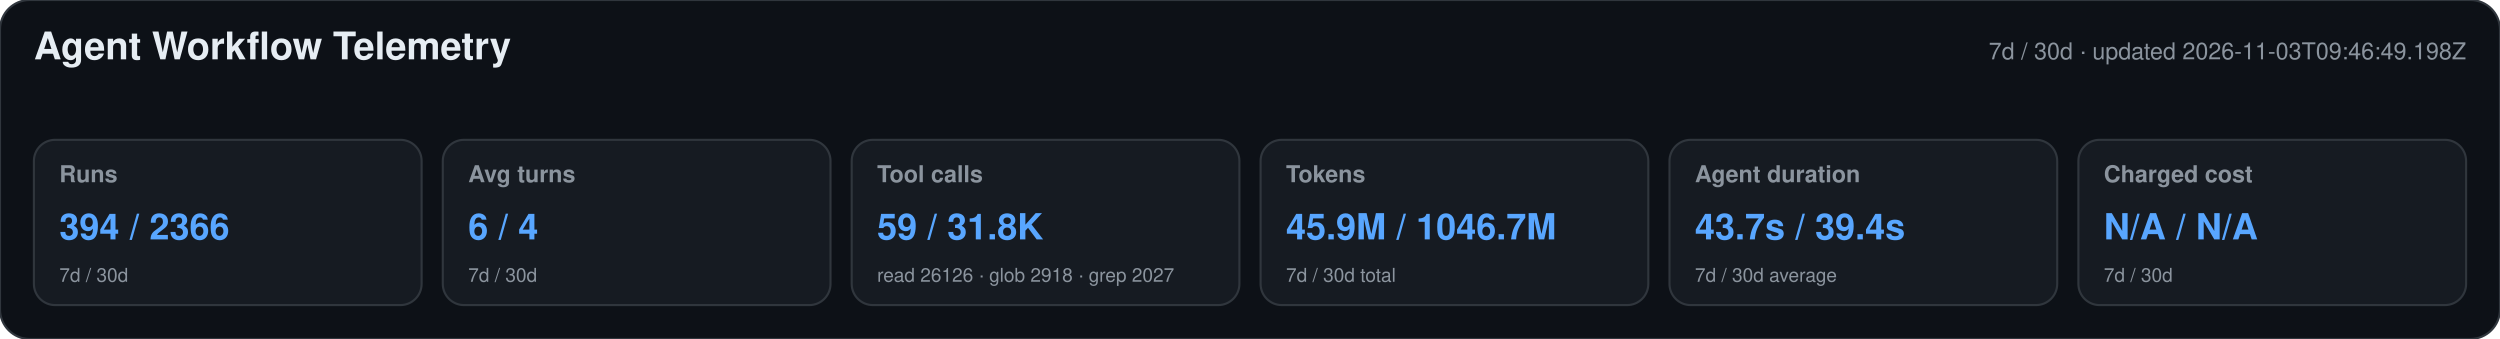
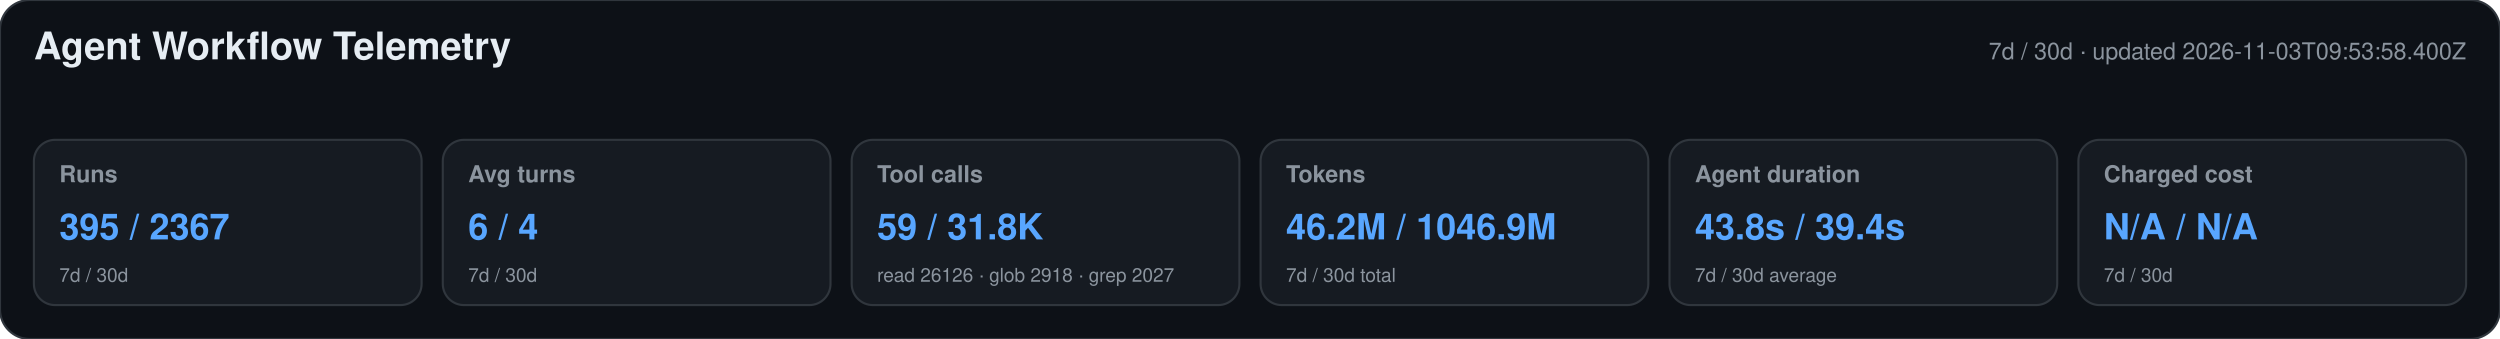
<svg xmlns="http://www.w3.org/2000/svg" width="1180" height="160" viewBox="0 0 1180 160" role="img" aria-labelledby="title desc">
  <style>text{font-family:-apple-system,BlinkMacSystemFont,"Segoe UI",Helvetica,Arial,sans-serif}.heading{font-size:18px;font-weight:650;fill:#e6edf3}.meta,.label,.secondary{fill:#8b949e}.meta,.label{font-size:11px}.label{font-weight:600}.primary{font-size:17px;font-weight:700;fill:#58a6ff}.secondary{font-size:9px}</style>
  <rect width="1180" height="160" rx="14" fill="#0d1117" stroke="#30363d" />
  <text x="16" y="28" class="heading">Agent Workflow Telemetry</text>
-   <text x="1164" y="28" text-anchor="end" class="meta">7d / 30d · updated 2026-11-03T09:46:49.198Z</text>
+   <text x="1164" y="28" text-anchor="end" class="meta">7d / 30d · updated 2026-11-03T09:53:58.400Z</text>
  <g>
    <rect x="16" y="66" width="183" height="78" rx="10" fill="#161b22" stroke="#30363d" />
    <text x="28" y="86" class="label">Runs</text>
-     <text x="28" y="113" class="primary">394 / 2366</text>
+     <text x="28" y="113" class="primary">395 / 2367</text>
    <text x="28" y="133" class="secondary">7d / 30d</text>
  </g>
  <g>
    <rect x="209" y="66" width="183" height="78" rx="10" fill="#161b22" stroke="#30363d" />
    <text x="221" y="86" class="label">Avg turns</text>
    <text x="221" y="113" class="primary">6 / 4</text>
    <text x="221" y="133" class="secondary">7d / 30d</text>
  </g>
  <g>
    <rect x="402" y="66" width="183" height="78" rx="10" fill="#161b22" stroke="#30363d" />
    <text x="414" y="86" class="label">Tool calls</text>
    <text x="414" y="113" class="primary">59 / 31.8K</text>
    <text x="414" y="133" class="secondary">read 26126 · glob 2918 · grep 2027</text>
  </g>
  <g>
    <rect x="595" y="66" width="183" height="78" rx="10" fill="#161b22" stroke="#30363d" />
    <text x="607" y="86" class="label">Tokens</text>
-     <text x="607" y="113" class="primary">45.9M / 1046.7M</text>
+     <text x="607" y="113" class="primary">46.2M / 1046.9M</text>
    <text x="607" y="133" class="secondary">7d / 30d total</text>
  </g>
  <g>
    <rect x="788" y="66" width="183" height="78" rx="10" fill="#161b22" stroke="#30363d" />
    <text x="800" y="86" class="label">Agent duration</text>
-     <text x="800" y="113" class="primary">43.7s / 39.4s</text>
+     <text x="800" y="113" class="primary">43.8s / 39.4s</text>
    <text x="800" y="133" class="secondary">7d / 30d average</text>
  </g>
  <g>
    <rect x="981" y="66" width="183" height="78" rx="10" fill="#161b22" stroke="#30363d" />
    <text x="993" y="86" class="label">Charged cost</text>
    <text x="993" y="113" class="primary">N/A / N/A</text>
    <text x="993" y="133" class="secondary">7d / 30d</text>
  </g>
</svg>
